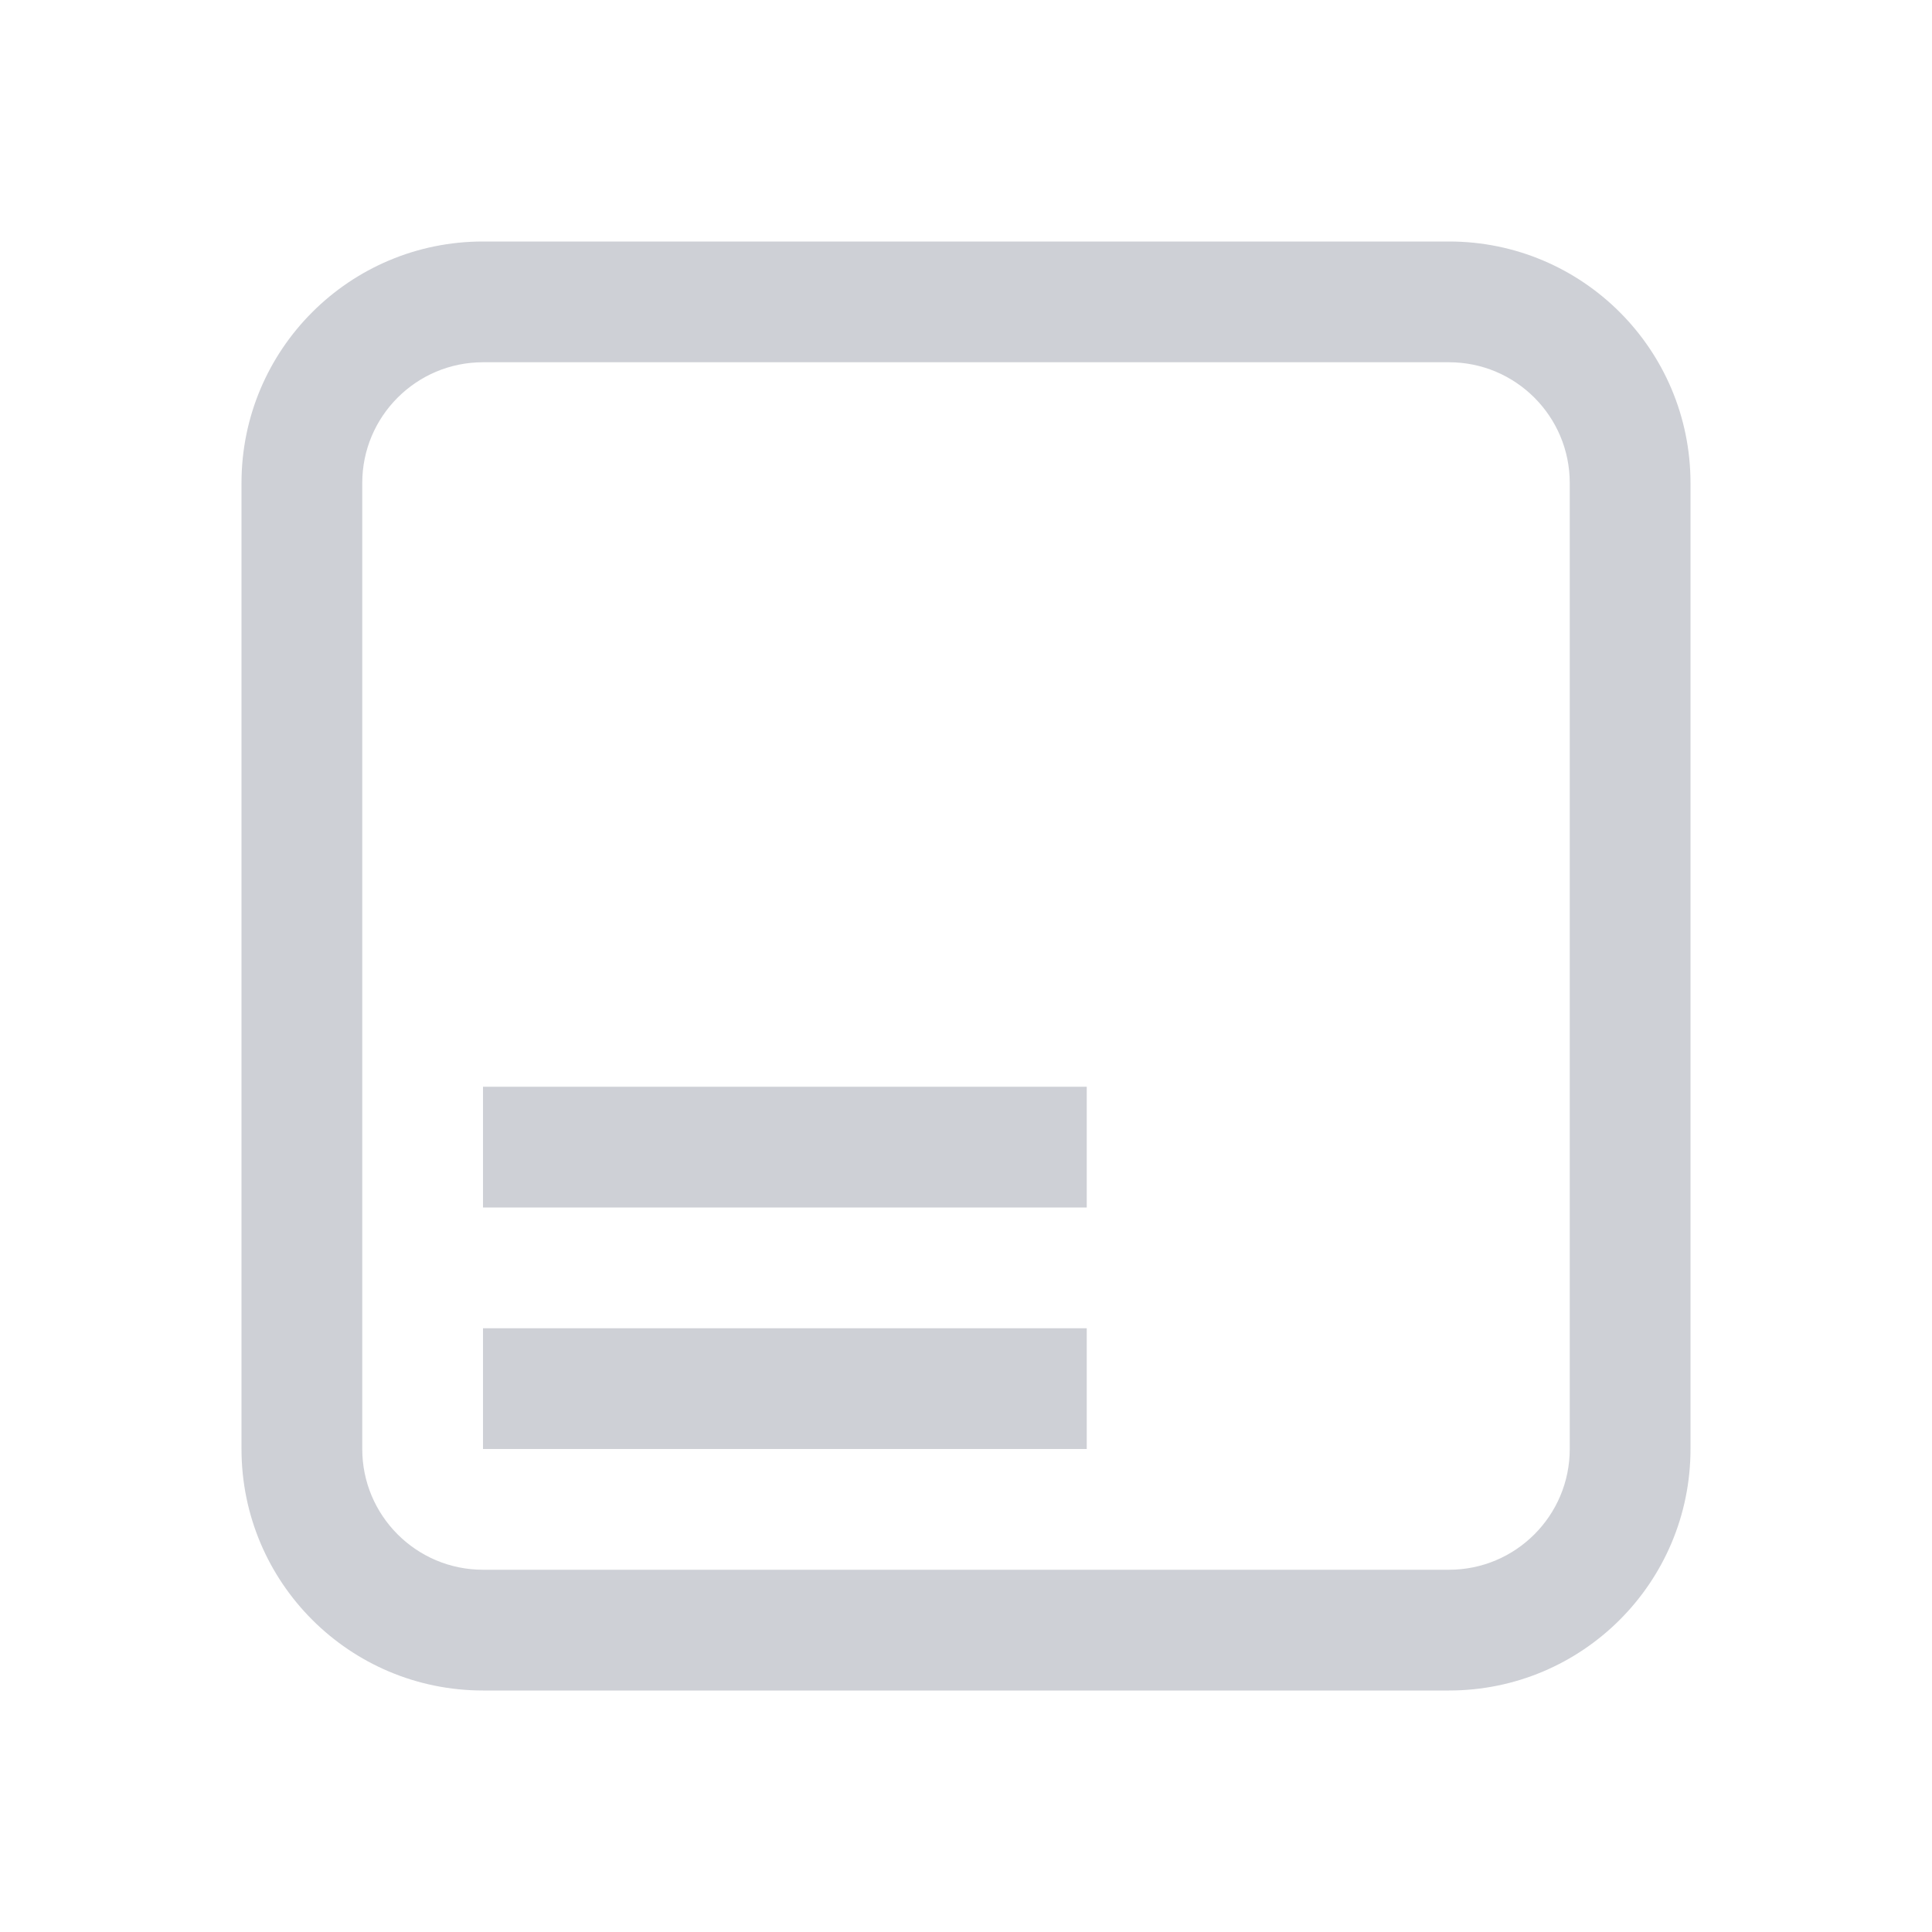
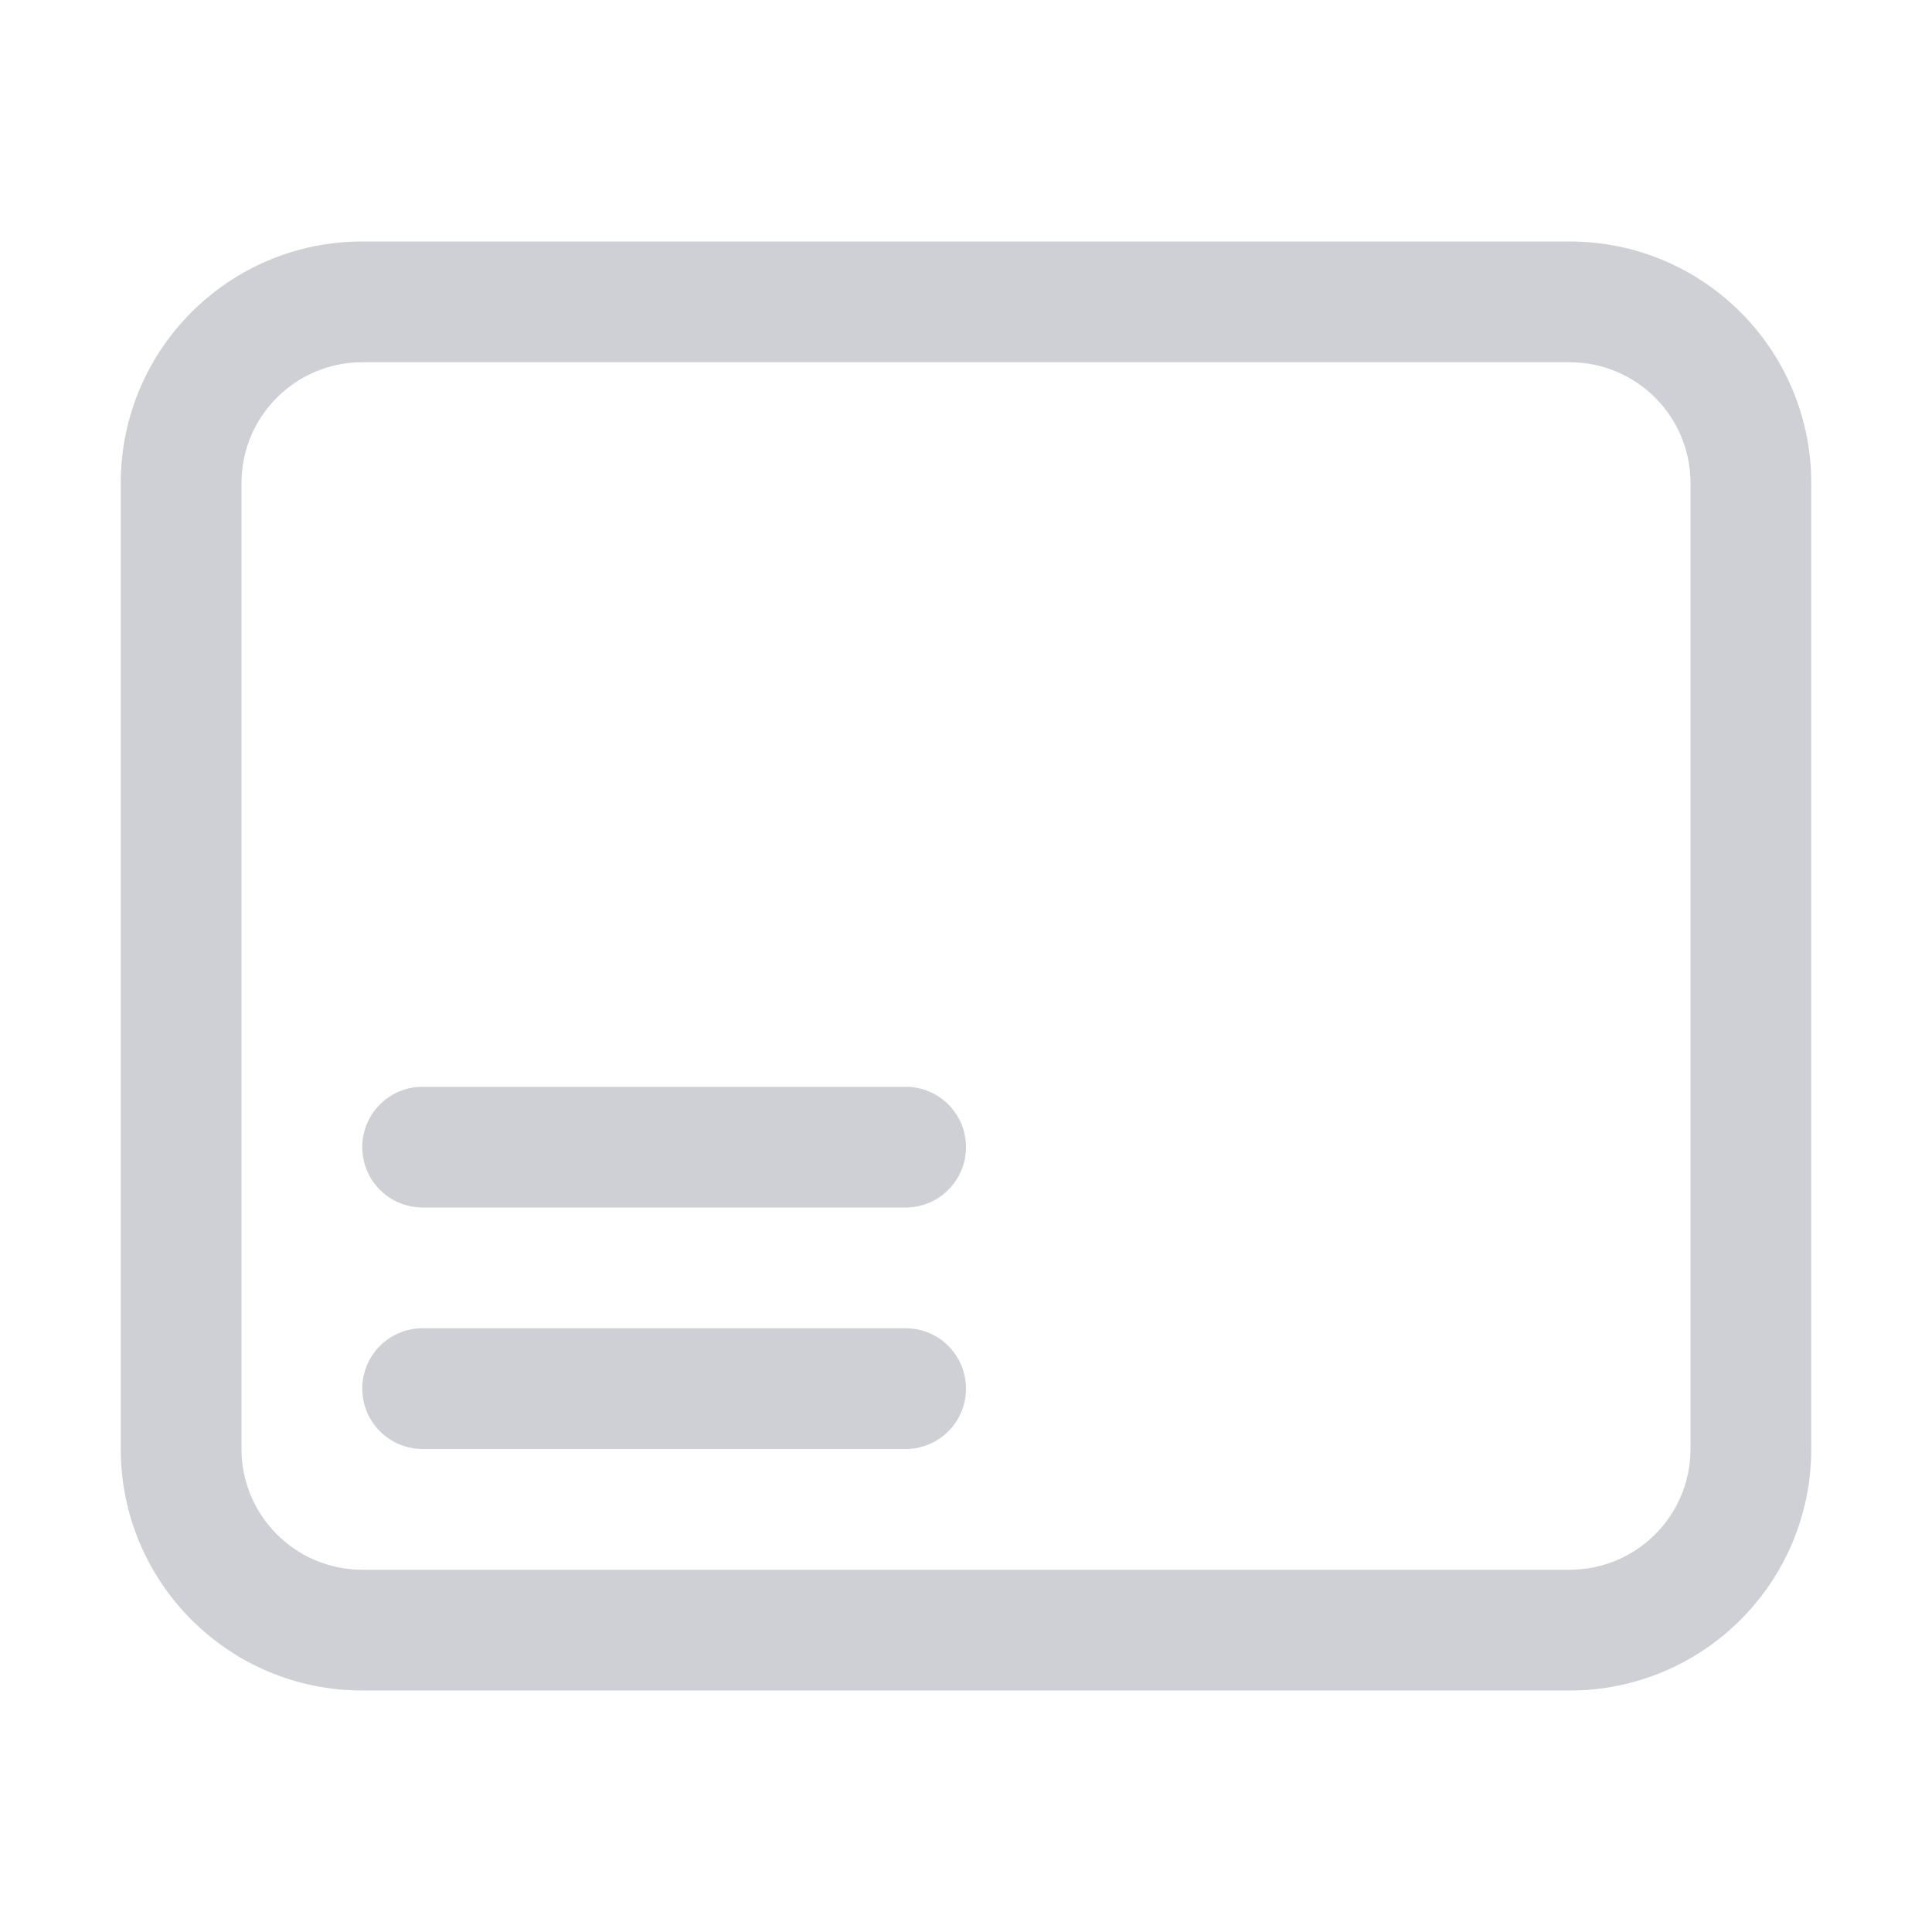
<svg xmlns="http://www.w3.org/2000/svg" width="16" height="16" viewBox="0 0 16 16" fill="none">
-   <path fill-rule="evenodd" clip-rule="evenodd" d="M2 4C2 2.895 2.895 2 4 2H12C13.105 2 14 2.895 14 4V12C14 13.105 13.105 14 12 14H4C2.895 14 2 13.105 2 12V4ZM4 3C3.448 3 3 3.448 3 4V12C3 12.552 3.448 13 4 13H12C12.552 13 13 12.552 13 12V4C13 3.448 12.552 3 12 3H4Z" fill="#CED0D6" />
-   <rect x="4" y="9" width="5" height="1" fill="#CED0D6" />
-   <rect x="4" y="11" width="5" height="1" fill="#CED0D6" />
+   <path fill-rule="evenodd" clip-rule="evenodd" d="M1 4C1 2.895 1.895 2 3 2H13C14.105 2 15 2.895 15 4V12C15 13.105 14.105 14 13 14H3C1.895 14 1 13.105 1 12V4ZM3 3C2.448 3 2 3.448 2 4V12C2 12.552 2.448 13 3 13H13C13.552 13 14 12.552 14 12V4C14 3.448 13.552 3 13 3H3Z" fill="#CED0D6" />
+   <rect x="3" y="9" width="5" height="1" rx="0.5" fill="#CED0D6" />
+   <rect x="3" y="11" width="5" height="1" rx="0.5" fill="#CED0D6" />
</svg>
